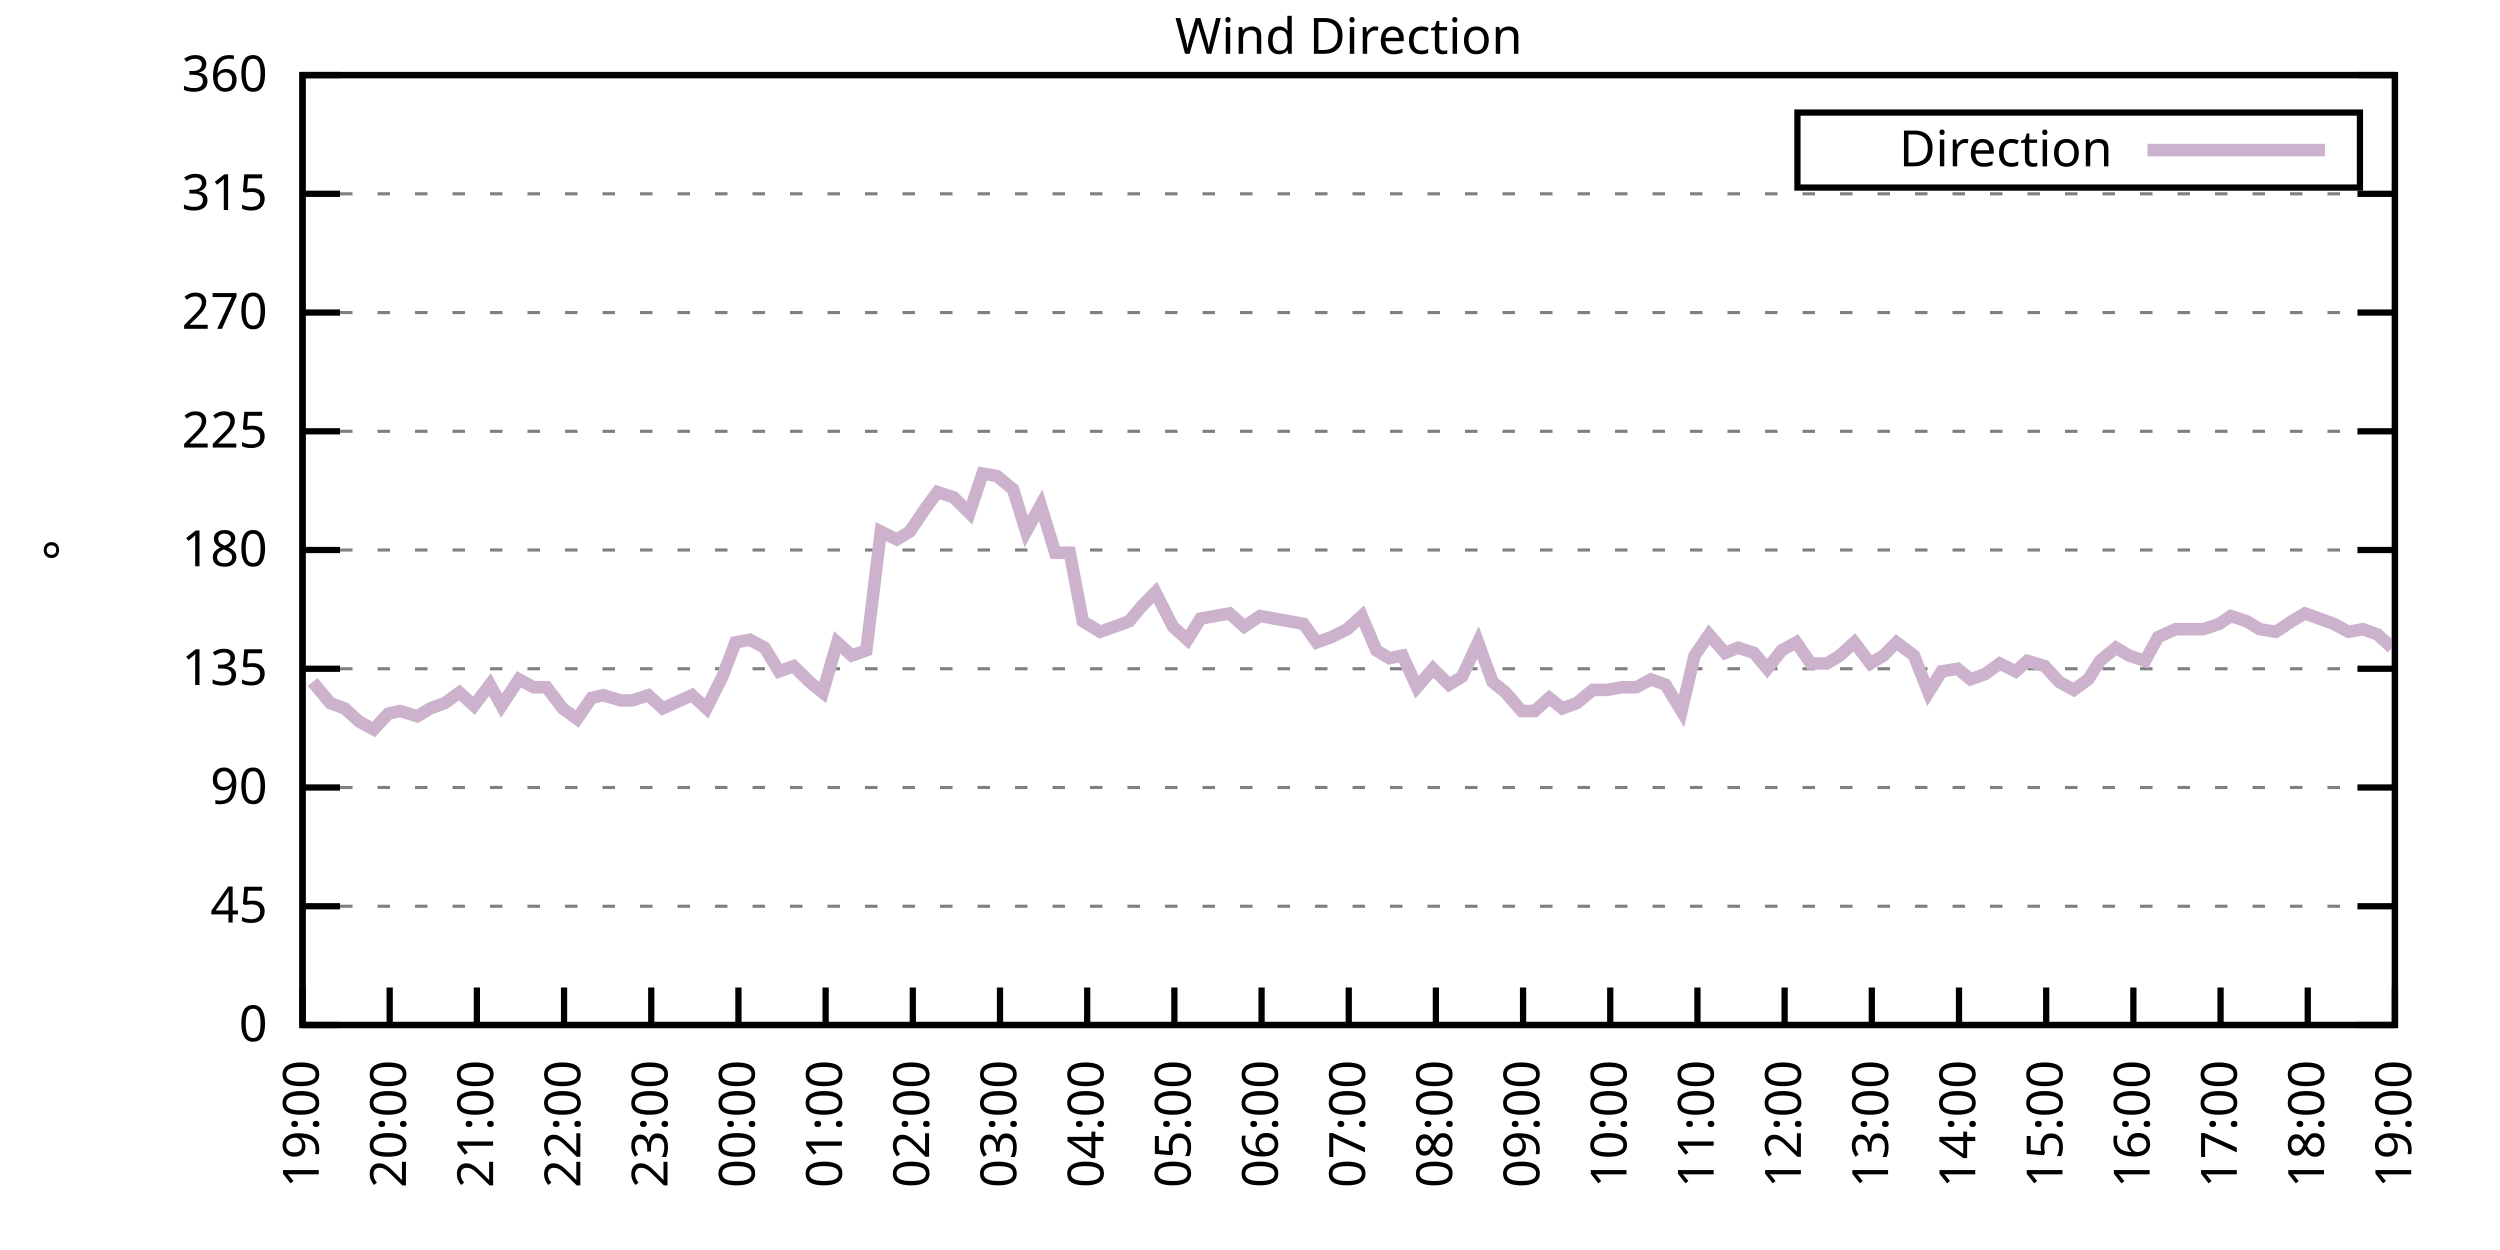
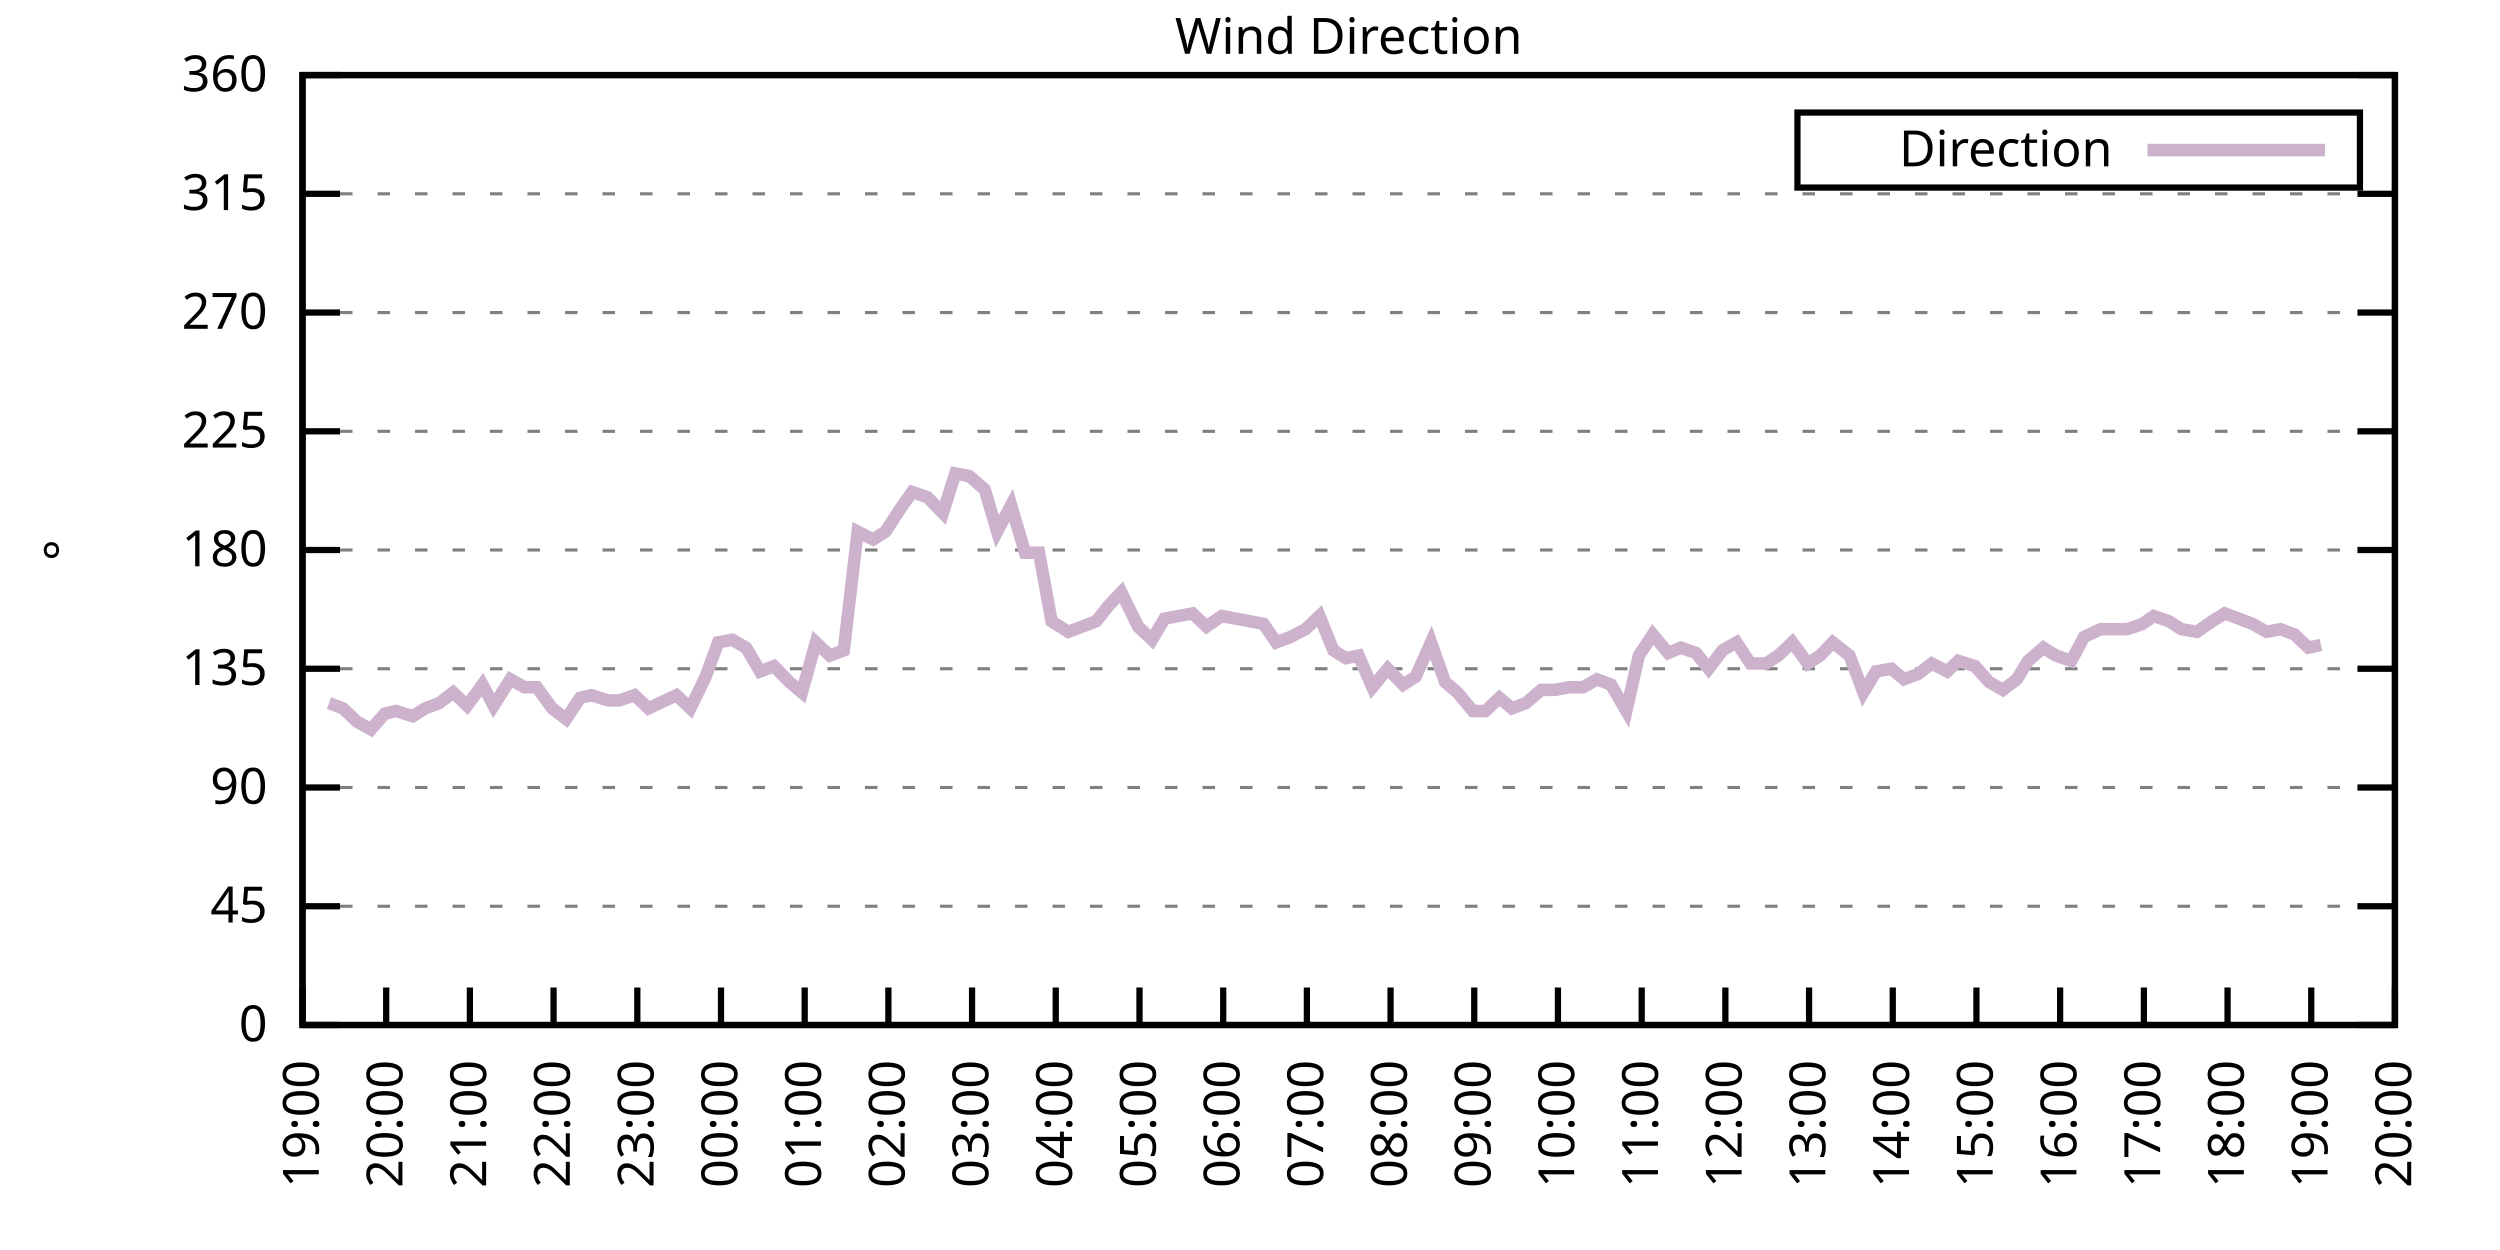
<svg xmlns="http://www.w3.org/2000/svg" xmlns:xlink="http://www.w3.org/1999/xlink" width="400" height="200" viewBox="0 0 400 200">
  <g id="gnuplot_canvas">
    <rect x="0" y="0" width="400" height="200" fill="none" />
    <defs>
      <circle id="gpDot" r="0.5" stroke-width="0.5" stroke="currentColor" />
      <path id="gpPt0" stroke-width="0.333" stroke="currentColor" d="M-1,0 h2 M0,-1 v2" />
      <path id="gpPt1" stroke-width="0.333" stroke="currentColor" d="M-1,-1 L1,1 M1,-1 L-1,1" />
      <path id="gpPt2" stroke-width="0.333" stroke="currentColor" d="M-1,0 L1,0 M0,-1 L0,1 M-1,-1 L1,1 M-1,1 L1,-1" />
      <rect id="gpPt3" stroke-width="0.333" stroke="currentColor" x="-1" y="-1" width="2" height="2" />
      <rect id="gpPt4" stroke-width="0.333" stroke="currentColor" fill="currentColor" x="-1" y="-1" width="2" height="2" />
      <circle id="gpPt5" stroke-width="0.333" stroke="currentColor" cx="0" cy="0" r="1" />
      <use xlink:href="#gpPt5" id="gpPt6" fill="currentColor" stroke="none" />
      <path id="gpPt7" stroke-width="0.333" stroke="currentColor" d="M0,-1.33 L-1.33,0.67 L1.33,0.67 z" />
      <use xlink:href="#gpPt7" id="gpPt8" fill="currentColor" stroke="none" />
      <use xlink:href="#gpPt7" id="gpPt9" stroke="currentColor" transform="rotate(180)" />
      <use xlink:href="#gpPt9" id="gpPt10" fill="currentColor" stroke="none" />
      <use xlink:href="#gpPt3" id="gpPt11" stroke="currentColor" transform="rotate(45)" />
      <use xlink:href="#gpPt11" id="gpPt12" fill="currentColor" stroke="none" />
      <path id="gpPt13" stroke-width="0.333" stroke="currentColor" d="M0,1.330 L1.265,0.411 L0.782,-1.067 L-0.782,-1.076 L-1.265,0.411 z" />
      <use xlink:href="#gpPt13" id="gpPt14" fill="currentColor" stroke="none" />
      <filter id="textbox" filterUnits="objectBoundingBox" x="0" y="0" height="1" width="1">
        <feFlood flood-color="white" flood-opacity="1" result="bgnd" />
        <feComposite in="SourceGraphic" in2="bgnd" operator="atop" />
      </filter>
      <filter id="greybox" filterUnits="objectBoundingBox" x="0" y="0" height="1" width="1">
        <feFlood flood-color="lightgrey" flood-opacity="1" result="grey" />
        <feComposite in="SourceGraphic" in2="grey" operator="atop" />
      </filter>
    </defs>
    <g fill="none" color="white" stroke="currentColor" stroke-width="1.00" stroke-linecap="butt" stroke-linejoin="miter">
</g>
    <g fill="none" color="black" stroke="currentColor" stroke-width="1.00" stroke-linecap="butt" stroke-linejoin="miter">
      <g stroke="none" shape-rendering="crispEdges">
        <polygon fill="rgb(255, 255, 255)" points="48.40,164.00 383.18,164.00 383.18,12.02 48.40,12.02 " />
      </g>
    </g>
    <g fill="none" color="black" stroke="currentColor" stroke-width="1.00" stroke-linecap="butt" stroke-linejoin="miter">
</g>
    <g fill="none" color="black" stroke="black" stroke-width="0.50" stroke-linecap="butt" stroke-linejoin="miter">
</g>
    <g fill="none" color="gray" stroke="currentColor" stroke-width="0.50" stroke-linecap="butt" stroke-linejoin="miter">
      <path stroke="gray" stroke-dasharray="2,4" class="gridline" d="M48.40,164.00 L383.19,164.00  " />
    </g>
    <g fill="none" color="gray" stroke="gray" stroke-width="1.00" stroke-linecap="butt" stroke-linejoin="miter">
</g>
    <g fill="none" color="black" stroke="currentColor" stroke-width="1.00" stroke-linecap="butt" stroke-linejoin="miter">
      <path stroke="black" d="M48.40,164.00 L54.40,164.00 M383.19,164.00 L377.19,164.00  " />
      <g transform="translate(42.80,166.60)" stroke="none" fill="black" font-family="Sans" font-size="8.00" text-anchor="end">
        <text>
          <tspan font-family="Sans"> 0</tspan>
        </text>
      </g>
    </g>
    <g fill="none" color="black" stroke="currentColor" stroke-width="1.00" stroke-linecap="butt" stroke-linejoin="miter">
</g>
    <g fill="none" color="black" stroke="black" stroke-width="0.50" stroke-linecap="butt" stroke-linejoin="miter">
</g>
    <g fill="none" color="gray" stroke="currentColor" stroke-width="0.50" stroke-linecap="butt" stroke-linejoin="miter">
      <path stroke="gray" stroke-dasharray="2,4" class="gridline" d="M48.40,145.00 L383.19,145.00  " />
    </g>
    <g fill="none" color="gray" stroke="gray" stroke-width="1.00" stroke-linecap="butt" stroke-linejoin="miter">
</g>
    <g fill="none" color="black" stroke="currentColor" stroke-width="1.00" stroke-linecap="butt" stroke-linejoin="miter">
      <path stroke="black" d="M48.40,145.00 L54.40,145.00 M383.19,145.00 L377.19,145.00  " />
      <g transform="translate(42.80,147.60)" stroke="none" fill="black" font-family="Sans" font-size="8.00" text-anchor="end">
        <text>
          <tspan font-family="Sans"> 45</tspan>
        </text>
      </g>
    </g>
    <g fill="none" color="black" stroke="currentColor" stroke-width="1.00" stroke-linecap="butt" stroke-linejoin="miter">
</g>
    <g fill="none" color="black" stroke="black" stroke-width="0.50" stroke-linecap="butt" stroke-linejoin="miter">
</g>
    <g fill="none" color="gray" stroke="currentColor" stroke-width="0.50" stroke-linecap="butt" stroke-linejoin="miter">
      <path stroke="gray" stroke-dasharray="2,4" class="gridline" d="M48.40,126.00 L383.19,126.00  " />
    </g>
    <g fill="none" color="gray" stroke="gray" stroke-width="1.00" stroke-linecap="butt" stroke-linejoin="miter">
</g>
    <g fill="none" color="black" stroke="currentColor" stroke-width="1.00" stroke-linecap="butt" stroke-linejoin="miter">
      <path stroke="black" d="M48.40,126.00 L54.40,126.00 M383.19,126.00 L377.19,126.00  " />
      <g transform="translate(42.80,128.60)" stroke="none" fill="black" font-family="Sans" font-size="8.00" text-anchor="end">
        <text>
          <tspan font-family="Sans"> 90</tspan>
        </text>
      </g>
    </g>
    <g fill="none" color="black" stroke="currentColor" stroke-width="1.00" stroke-linecap="butt" stroke-linejoin="miter">
</g>
    <g fill="none" color="black" stroke="black" stroke-width="0.50" stroke-linecap="butt" stroke-linejoin="miter">
</g>
    <g fill="none" color="gray" stroke="currentColor" stroke-width="0.50" stroke-linecap="butt" stroke-linejoin="miter">
      <path stroke="gray" stroke-dasharray="2,4" class="gridline" d="M48.40,107.00 L383.19,107.00  " />
    </g>
    <g fill="none" color="gray" stroke="gray" stroke-width="1.00" stroke-linecap="butt" stroke-linejoin="miter">
</g>
    <g fill="none" color="black" stroke="currentColor" stroke-width="1.00" stroke-linecap="butt" stroke-linejoin="miter">
      <path stroke="black" d="M48.40,107.00 L54.40,107.00 M383.19,107.00 L377.19,107.00  " />
      <g transform="translate(42.80,109.60)" stroke="none" fill="black" font-family="Sans" font-size="8.00" text-anchor="end">
        <text>
          <tspan font-family="Sans"> 135</tspan>
        </text>
      </g>
    </g>
    <g fill="none" color="black" stroke="currentColor" stroke-width="1.00" stroke-linecap="butt" stroke-linejoin="miter">
</g>
    <g fill="none" color="black" stroke="black" stroke-width="0.50" stroke-linecap="butt" stroke-linejoin="miter">
</g>
    <g fill="none" color="gray" stroke="currentColor" stroke-width="0.50" stroke-linecap="butt" stroke-linejoin="miter">
      <path stroke="gray" stroke-dasharray="2,4" class="gridline" d="M48.40,88.00 L383.19,88.00  " />
    </g>
    <g fill="none" color="gray" stroke="gray" stroke-width="1.00" stroke-linecap="butt" stroke-linejoin="miter">
</g>
    <g fill="none" color="black" stroke="currentColor" stroke-width="1.00" stroke-linecap="butt" stroke-linejoin="miter">
      <path stroke="black" d="M48.40,88.00 L54.40,88.00 M383.19,88.00 L377.19,88.00  " />
      <g transform="translate(42.80,90.60)" stroke="none" fill="black" font-family="Sans" font-size="8.00" text-anchor="end">
        <text>
          <tspan font-family="Sans"> 180</tspan>
        </text>
      </g>
    </g>
    <g fill="none" color="black" stroke="currentColor" stroke-width="1.00" stroke-linecap="butt" stroke-linejoin="miter">
</g>
    <g fill="none" color="black" stroke="black" stroke-width="0.50" stroke-linecap="butt" stroke-linejoin="miter">
</g>
    <g fill="none" color="gray" stroke="currentColor" stroke-width="0.50" stroke-linecap="butt" stroke-linejoin="miter">
      <path stroke="gray" stroke-dasharray="2,4" class="gridline" d="M48.40,69.01 L383.19,69.01  " />
    </g>
    <g fill="none" color="gray" stroke="gray" stroke-width="1.00" stroke-linecap="butt" stroke-linejoin="miter">
</g>
    <g fill="none" color="black" stroke="currentColor" stroke-width="1.00" stroke-linecap="butt" stroke-linejoin="miter">
      <path stroke="black" d="M48.40,69.01 L54.40,69.01 M383.19,69.01 L377.19,69.01  " />
      <g transform="translate(42.80,71.61)" stroke="none" fill="black" font-family="Sans" font-size="8.00" text-anchor="end">
        <text>
          <tspan font-family="Sans"> 225</tspan>
        </text>
      </g>
    </g>
    <g fill="none" color="black" stroke="currentColor" stroke-width="1.00" stroke-linecap="butt" stroke-linejoin="miter">
</g>
    <g fill="none" color="black" stroke="black" stroke-width="0.50" stroke-linecap="butt" stroke-linejoin="miter">
</g>
    <g fill="none" color="gray" stroke="currentColor" stroke-width="0.50" stroke-linecap="butt" stroke-linejoin="miter">
      <path stroke="gray" stroke-dasharray="2,4" class="gridline" d="M48.40,50.01 L383.19,50.01  " />
    </g>
    <g fill="none" color="gray" stroke="gray" stroke-width="1.00" stroke-linecap="butt" stroke-linejoin="miter">
</g>
    <g fill="none" color="black" stroke="currentColor" stroke-width="1.00" stroke-linecap="butt" stroke-linejoin="miter">
      <path stroke="black" d="M48.40,50.01 L54.40,50.01 M383.19,50.01 L377.19,50.01  " />
      <g transform="translate(42.80,52.61)" stroke="none" fill="black" font-family="Sans" font-size="8.00" text-anchor="end">
        <text>
          <tspan font-family="Sans"> 270</tspan>
        </text>
      </g>
    </g>
    <g fill="none" color="black" stroke="currentColor" stroke-width="1.00" stroke-linecap="butt" stroke-linejoin="miter">
</g>
    <g fill="none" color="black" stroke="black" stroke-width="0.50" stroke-linecap="butt" stroke-linejoin="miter">
</g>
    <g fill="none" color="gray" stroke="currentColor" stroke-width="0.50" stroke-linecap="butt" stroke-linejoin="miter">
      <path stroke="gray" stroke-dasharray="2,4" class="gridline" d="M48.40,31.01 L383.19,31.01  " />
    </g>
    <g fill="none" color="gray" stroke="gray" stroke-width="1.00" stroke-linecap="butt" stroke-linejoin="miter">
</g>
    <g fill="none" color="black" stroke="currentColor" stroke-width="1.00" stroke-linecap="butt" stroke-linejoin="miter">
      <path stroke="black" d="M48.40,31.01 L54.40,31.01 M383.19,31.01 L377.19,31.01  " />
      <g transform="translate(42.80,33.61)" stroke="none" fill="black" font-family="Sans" font-size="8.00" text-anchor="end">
        <text>
          <tspan font-family="Sans"> 315</tspan>
        </text>
      </g>
    </g>
    <g fill="none" color="black" stroke="currentColor" stroke-width="1.00" stroke-linecap="butt" stroke-linejoin="miter">
</g>
    <g fill="none" color="black" stroke="black" stroke-width="0.50" stroke-linecap="butt" stroke-linejoin="miter">
</g>
    <g fill="none" color="gray" stroke="currentColor" stroke-width="0.50" stroke-linecap="butt" stroke-linejoin="miter">
      <path stroke="gray" stroke-dasharray="2,4" class="gridline" d="M48.40,12.01 L383.19,12.01  " />
    </g>
    <g fill="none" color="gray" stroke="gray" stroke-width="1.00" stroke-linecap="butt" stroke-linejoin="miter">
</g>
    <g fill="none" color="black" stroke="currentColor" stroke-width="1.00" stroke-linecap="butt" stroke-linejoin="miter">
      <path stroke="black" d="M48.40,12.01 L54.40,12.01 M383.19,12.01 L377.19,12.01  " />
      <g transform="translate(42.80,14.61)" stroke="none" fill="black" font-family="Sans" font-size="8.00" text-anchor="end">
        <text>
          <tspan font-family="Sans"> 360</tspan>
        </text>
      </g>
    </g>
    <g fill="none" color="black" stroke="currentColor" stroke-width="1.00" stroke-linecap="butt" stroke-linejoin="miter">
      <path stroke="black" d="M48.40,164.00 L48.40,158.00  " />
      <g transform="translate(51.00,169.60) rotate(270.00)" stroke="none" fill="black" font-family="Sans" font-size="8.00" text-anchor="end">
        <text>
          <tspan font-family="Sans">19:00</tspan>
        </text>
      </g>
    </g>
    <g fill="none" color="black" stroke="currentColor" stroke-width="1.00" stroke-linecap="butt" stroke-linejoin="miter">
-       <path stroke="black" d="M62.35,164.00 L62.35,158.00  " />
-       <g transform="translate(64.95,169.60) rotate(270.00)" stroke="none" fill="black" font-family="Sans" font-size="8.00" text-anchor="end">
+       <path stroke="black" d="M61.79,164.00 L61.79,158.00  " />
+       <g transform="translate(64.39,169.60) rotate(270.00)" stroke="none" fill="black" font-family="Sans" font-size="8.00" text-anchor="end">
        <text>
          <tspan font-family="Sans">20:00</tspan>
        </text>
      </g>
    </g>
    <g fill="none" color="black" stroke="currentColor" stroke-width="1.00" stroke-linecap="butt" stroke-linejoin="miter">
-       <path stroke="black" d="M76.30,164.00 L76.30,158.00  " />
-       <g transform="translate(78.90,169.60) rotate(270.00)" stroke="none" fill="black" font-family="Sans" font-size="8.00" text-anchor="end">
+       <path stroke="black" d="M75.18,164.00 L75.18,158.00  " />
+       <g transform="translate(77.78,169.60) rotate(270.00)" stroke="none" fill="black" font-family="Sans" font-size="8.00" text-anchor="end">
        <text>
          <tspan font-family="Sans">21:00</tspan>
        </text>
      </g>
    </g>
    <g fill="none" color="black" stroke="currentColor" stroke-width="1.00" stroke-linecap="butt" stroke-linejoin="miter">
-       <path stroke="black" d="M90.25,164.00 L90.25,158.00  " />
-       <g transform="translate(92.85,169.60) rotate(270.00)" stroke="none" fill="black" font-family="Sans" font-size="8.00" text-anchor="end">
+       <path stroke="black" d="M88.57,164.00 L88.57,158.00  " />
+       <g transform="translate(91.17,169.60) rotate(270.00)" stroke="none" fill="black" font-family="Sans" font-size="8.00" text-anchor="end">
        <text>
          <tspan font-family="Sans">22:00</tspan>
        </text>
      </g>
    </g>
    <g fill="none" color="black" stroke="currentColor" stroke-width="1.00" stroke-linecap="butt" stroke-linejoin="miter">
-       <path stroke="black" d="M104.20,164.00 L104.20,158.00  " />
-       <g transform="translate(106.80,169.60) rotate(270.00)" stroke="none" fill="black" font-family="Sans" font-size="8.00" text-anchor="end">
+       <path stroke="black" d="M101.97,164.00 L101.97,158.00  " />
+       <g transform="translate(104.57,169.60) rotate(270.00)" stroke="none" fill="black" font-family="Sans" font-size="8.00" text-anchor="end">
        <text>
          <tspan font-family="Sans">23:00</tspan>
        </text>
      </g>
    </g>
    <g fill="none" color="black" stroke="currentColor" stroke-width="1.00" stroke-linecap="butt" stroke-linejoin="miter">
-       <path stroke="black" d="M118.15,164.00 L118.15,158.00  " />
-       <g transform="translate(120.75,169.60) rotate(270.00)" stroke="none" fill="black" font-family="Sans" font-size="8.00" text-anchor="end">
+       <path stroke="black" d="M115.36,164.00 L115.36,158.00  " />
+       <g transform="translate(117.96,169.60) rotate(270.00)" stroke="none" fill="black" font-family="Sans" font-size="8.00" text-anchor="end">
        <text>
          <tspan font-family="Sans">00:00</tspan>
        </text>
      </g>
    </g>
    <g fill="none" color="black" stroke="currentColor" stroke-width="1.00" stroke-linecap="butt" stroke-linejoin="miter">
-       <path stroke="black" d="M132.10,164.00 L132.10,158.00  " />
-       <g transform="translate(134.70,169.60) rotate(270.00)" stroke="none" fill="black" font-family="Sans" font-size="8.00" text-anchor="end">
+       <path stroke="black" d="M128.75,164.00 L128.75,158.00  " />
+       <g transform="translate(131.35,169.60) rotate(270.00)" stroke="none" fill="black" font-family="Sans" font-size="8.00" text-anchor="end">
        <text>
          <tspan font-family="Sans">01:00</tspan>
        </text>
      </g>
    </g>
    <g fill="none" color="black" stroke="currentColor" stroke-width="1.00" stroke-linecap="butt" stroke-linejoin="miter">
-       <path stroke="black" d="M146.05,164.00 L146.05,158.00  " />
-       <g transform="translate(148.65,169.60) rotate(270.00)" stroke="none" fill="black" font-family="Sans" font-size="8.00" text-anchor="end">
+       <path stroke="black" d="M142.14,164.00 L142.14,158.00  " />
+       <g transform="translate(144.74,169.60) rotate(270.00)" stroke="none" fill="black" font-family="Sans" font-size="8.00" text-anchor="end">
        <text>
          <tspan font-family="Sans">02:00</tspan>
        </text>
      </g>
    </g>
    <g fill="none" color="black" stroke="currentColor" stroke-width="1.00" stroke-linecap="butt" stroke-linejoin="miter">
-       <path stroke="black" d="M160.00,164.00 L160.00,158.00  " />
-       <g transform="translate(162.60,169.60) rotate(270.00)" stroke="none" fill="black" font-family="Sans" font-size="8.00" text-anchor="end">
+       <path stroke="black" d="M155.53,164.00 L155.53,158.00  " />
+       <g transform="translate(158.13,169.60) rotate(270.00)" stroke="none" fill="black" font-family="Sans" font-size="8.00" text-anchor="end">
        <text>
          <tspan font-family="Sans">03:00</tspan>
        </text>
      </g>
    </g>
    <g fill="none" color="black" stroke="currentColor" stroke-width="1.00" stroke-linecap="butt" stroke-linejoin="miter">
-       <path stroke="black" d="M173.95,164.00 L173.95,158.00  " />
-       <g transform="translate(176.55,169.60) rotate(270.00)" stroke="none" fill="black" font-family="Sans" font-size="8.00" text-anchor="end">
+       <path stroke="black" d="M168.92,164.00 L168.92,158.00  " />
+       <g transform="translate(171.52,169.60) rotate(270.00)" stroke="none" fill="black" font-family="Sans" font-size="8.00" text-anchor="end">
        <text>
          <tspan font-family="Sans">04:00</tspan>
        </text>
      </g>
    </g>
    <g fill="none" color="black" stroke="currentColor" stroke-width="1.00" stroke-linecap="butt" stroke-linejoin="miter">
-       <path stroke="black" d="M187.90,164.00 L187.90,158.00  " />
-       <g transform="translate(190.50,169.60) rotate(270.00)" stroke="none" fill="black" font-family="Sans" font-size="8.00" text-anchor="end">
+       <path stroke="black" d="M182.32,164.00 L182.32,158.00  " />
+       <g transform="translate(184.92,169.60) rotate(270.00)" stroke="none" fill="black" font-family="Sans" font-size="8.00" text-anchor="end">
        <text>
          <tspan font-family="Sans">05:00</tspan>
        </text>
      </g>
    </g>
    <g fill="none" color="black" stroke="currentColor" stroke-width="1.00" stroke-linecap="butt" stroke-linejoin="miter">
-       <path stroke="black" d="M201.85,164.00 L201.85,158.00  " />
-       <g transform="translate(204.45,169.60) rotate(270.00)" stroke="none" fill="black" font-family="Sans" font-size="8.00" text-anchor="end">
+       <path stroke="black" d="M195.71,164.00 L195.71,158.00  " />
+       <g transform="translate(198.31,169.60) rotate(270.00)" stroke="none" fill="black" font-family="Sans" font-size="8.00" text-anchor="end">
        <text>
          <tspan font-family="Sans">06:00</tspan>
        </text>
      </g>
    </g>
    <g fill="none" color="black" stroke="currentColor" stroke-width="1.00" stroke-linecap="butt" stroke-linejoin="miter">
-       <path stroke="black" d="M215.80,164.00 L215.80,158.00  " />
-       <g transform="translate(218.40,169.60) rotate(270.00)" stroke="none" fill="black" font-family="Sans" font-size="8.00" text-anchor="end">
+       <path stroke="black" d="M209.10,164.00 L209.10,158.00  " />
+       <g transform="translate(211.70,169.60) rotate(270.00)" stroke="none" fill="black" font-family="Sans" font-size="8.00" text-anchor="end">
        <text>
          <tspan font-family="Sans">07:00</tspan>
        </text>
      </g>
    </g>
    <g fill="none" color="black" stroke="currentColor" stroke-width="1.00" stroke-linecap="butt" stroke-linejoin="miter">
-       <path stroke="black" d="M229.74,164.00 L229.74,158.00  " />
-       <g transform="translate(232.34,169.60) rotate(270.00)" stroke="none" fill="black" font-family="Sans" font-size="8.00" text-anchor="end">
+       <path stroke="black" d="M222.49,164.00 L222.49,158.00  " />
+       <g transform="translate(225.09,169.60) rotate(270.00)" stroke="none" fill="black" font-family="Sans" font-size="8.00" text-anchor="end">
        <text>
          <tspan font-family="Sans">08:00</tspan>
        </text>
      </g>
    </g>
    <g fill="none" color="black" stroke="currentColor" stroke-width="1.00" stroke-linecap="butt" stroke-linejoin="miter">
-       <path stroke="black" d="M243.69,164.00 L243.69,158.00  " />
-       <g transform="translate(246.29,169.60) rotate(270.00)" stroke="none" fill="black" font-family="Sans" font-size="8.00" text-anchor="end">
+       <path stroke="black" d="M235.88,164.00 L235.88,158.00  " />
+       <g transform="translate(238.48,169.60) rotate(270.00)" stroke="none" fill="black" font-family="Sans" font-size="8.00" text-anchor="end">
        <text>
          <tspan font-family="Sans">09:00</tspan>
        </text>
      </g>
    </g>
    <g fill="none" color="black" stroke="currentColor" stroke-width="1.00" stroke-linecap="butt" stroke-linejoin="miter">
-       <path stroke="black" d="M257.64,164.00 L257.64,158.00  " />
-       <g transform="translate(260.24,169.60) rotate(270.00)" stroke="none" fill="black" font-family="Sans" font-size="8.00" text-anchor="end">
+       <path stroke="black" d="M249.27,164.00 L249.27,158.00  " />
+       <g transform="translate(251.87,169.60) rotate(270.00)" stroke="none" fill="black" font-family="Sans" font-size="8.00" text-anchor="end">
        <text>
          <tspan font-family="Sans">10:00</tspan>
        </text>
      </g>
    </g>
    <g fill="none" color="black" stroke="currentColor" stroke-width="1.00" stroke-linecap="butt" stroke-linejoin="miter">
-       <path stroke="black" d="M271.59,164.00 L271.59,158.00  " />
-       <g transform="translate(274.19,169.60) rotate(270.00)" stroke="none" fill="black" font-family="Sans" font-size="8.00" text-anchor="end">
+       <path stroke="black" d="M262.67,164.00 L262.67,158.00  " />
+       <g transform="translate(265.27,169.60) rotate(270.00)" stroke="none" fill="black" font-family="Sans" font-size="8.00" text-anchor="end">
        <text>
          <tspan font-family="Sans">11:00</tspan>
        </text>
      </g>
    </g>
    <g fill="none" color="black" stroke="currentColor" stroke-width="1.00" stroke-linecap="butt" stroke-linejoin="miter">
-       <path stroke="black" d="M285.54,164.00 L285.54,158.00  " />
-       <g transform="translate(288.14,169.60) rotate(270.00)" stroke="none" fill="black" font-family="Sans" font-size="8.00" text-anchor="end">
+       <path stroke="black" d="M276.06,164.00 L276.06,158.00  " />
+       <g transform="translate(278.66,169.60) rotate(270.00)" stroke="none" fill="black" font-family="Sans" font-size="8.00" text-anchor="end">
        <text>
          <tspan font-family="Sans">12:00</tspan>
        </text>
      </g>
    </g>
    <g fill="none" color="black" stroke="currentColor" stroke-width="1.00" stroke-linecap="butt" stroke-linejoin="miter">
-       <path stroke="black" d="M299.49,164.00 L299.49,158.00  " />
-       <g transform="translate(302.09,169.60) rotate(270.00)" stroke="none" fill="black" font-family="Sans" font-size="8.00" text-anchor="end">
+       <path stroke="black" d="M289.45,164.00 L289.45,158.00  " />
+       <g transform="translate(292.05,169.60) rotate(270.00)" stroke="none" fill="black" font-family="Sans" font-size="8.00" text-anchor="end">
        <text>
          <tspan font-family="Sans">13:00</tspan>
        </text>
      </g>
    </g>
    <g fill="none" color="black" stroke="currentColor" stroke-width="1.00" stroke-linecap="butt" stroke-linejoin="miter">
-       <path stroke="black" d="M313.44,164.00 L313.44,158.00  " />
-       <g transform="translate(316.04,169.60) rotate(270.00)" stroke="none" fill="black" font-family="Sans" font-size="8.00" text-anchor="end">
+       <path stroke="black" d="M302.84,164.00 L302.84,158.00  " />
+       <g transform="translate(305.44,169.60) rotate(270.00)" stroke="none" fill="black" font-family="Sans" font-size="8.00" text-anchor="end">
        <text>
          <tspan font-family="Sans">14:00</tspan>
        </text>
      </g>
    </g>
    <g fill="none" color="black" stroke="currentColor" stroke-width="1.00" stroke-linecap="butt" stroke-linejoin="miter">
-       <path stroke="black" d="M327.39,164.00 L327.39,158.00  " />
-       <g transform="translate(329.99,169.60) rotate(270.00)" stroke="none" fill="black" font-family="Sans" font-size="8.00" text-anchor="end">
+       <path stroke="black" d="M316.23,164.00 L316.23,158.00  " />
+       <g transform="translate(318.83,169.60) rotate(270.00)" stroke="none" fill="black" font-family="Sans" font-size="8.00" text-anchor="end">
        <text>
          <tspan font-family="Sans">15:00</tspan>
        </text>
      </g>
    </g>
    <g fill="none" color="black" stroke="currentColor" stroke-width="1.00" stroke-linecap="butt" stroke-linejoin="miter">
-       <path stroke="black" d="M341.34,164.00 L341.34,158.00  " />
-       <g transform="translate(343.94,169.60) rotate(270.00)" stroke="none" fill="black" font-family="Sans" font-size="8.00" text-anchor="end">
+       <path stroke="black" d="M329.62,164.00 L329.62,158.00  " />
+       <g transform="translate(332.22,169.60) rotate(270.00)" stroke="none" fill="black" font-family="Sans" font-size="8.00" text-anchor="end">
        <text>
          <tspan font-family="Sans">16:00</tspan>
        </text>
      </g>
    </g>
    <g fill="none" color="black" stroke="currentColor" stroke-width="1.00" stroke-linecap="butt" stroke-linejoin="miter">
-       <path stroke="black" d="M355.29,164.00 L355.29,158.00  " />
-       <g transform="translate(357.89,169.60) rotate(270.00)" stroke="none" fill="black" font-family="Sans" font-size="8.00" text-anchor="end">
+       <path stroke="black" d="M343.02,164.00 L343.02,158.00  " />
+       <g transform="translate(345.62,169.60) rotate(270.00)" stroke="none" fill="black" font-family="Sans" font-size="8.00" text-anchor="end">
        <text>
          <tspan font-family="Sans">17:00</tspan>
        </text>
      </g>
    </g>
    <g fill="none" color="black" stroke="currentColor" stroke-width="1.00" stroke-linecap="butt" stroke-linejoin="miter">
-       <path stroke="black" d="M369.24,164.00 L369.24,158.00  " />
-       <g transform="translate(371.84,169.60) rotate(270.00)" stroke="none" fill="black" font-family="Sans" font-size="8.00" text-anchor="end">
+       <path stroke="black" d="M356.41,164.00 L356.41,158.00  " />
+       <g transform="translate(359.01,169.60) rotate(270.00)" stroke="none" fill="black" font-family="Sans" font-size="8.00" text-anchor="end">
        <text>
          <tspan font-family="Sans">18:00</tspan>
+         </text>
+       </g>
+     </g>
+     <g fill="none" color="black" stroke="currentColor" stroke-width="1.00" stroke-linecap="butt" stroke-linejoin="miter">
+       <path stroke="black" d="M369.80,164.00 L369.80,158.00  " />
+       <g transform="translate(372.40,169.60) rotate(270.00)" stroke="none" fill="black" font-family="Sans" font-size="8.00" text-anchor="end">
+         <text>
+           <tspan font-family="Sans">19:00</tspan>
        </text>
      </g>
    </g>
    <g fill="none" color="black" stroke="currentColor" stroke-width="1.00" stroke-linecap="butt" stroke-linejoin="miter">
      <path stroke="black" d="M383.19,164.00 L383.19,158.00  " />
      <g transform="translate(385.79,169.60) rotate(270.00)" stroke="none" fill="black" font-family="Sans" font-size="8.00" text-anchor="end">
        <text>
-           <tspan font-family="Sans">19:00</tspan>
+           <tspan font-family="Sans">20:00</tspan>
        </text>
      </g>
    </g>
    <g fill="none" color="black" stroke="currentColor" stroke-width="1.00" stroke-linecap="butt" stroke-linejoin="miter">
</g>
    <g fill="none" color="black" stroke="currentColor" stroke-width="1.00" stroke-linecap="butt" stroke-linejoin="miter">
      <path stroke="black" d="M48.40,12.01 L48.40,164.00 L383.19,164.00 L383.19,12.01 L48.40,12.01 Z  " />
    </g>
    <g fill="none" color="black" stroke="currentColor" stroke-width="1.00" stroke-linecap="butt" stroke-linejoin="miter">
</g>
    <g fill="none" color="black" stroke="currentColor" stroke-width="1.00" stroke-linecap="butt" stroke-linejoin="miter">
      <path stroke="black" d="M287.59,30.01 L287.59,18.01 L377.59,18.01 L377.59,30.01 L287.59,30.01 Z  " />
    </g>
    <g id="Wind_direction_plot_1">
      <g fill="none" color="white" stroke="black" stroke-width="2.00" stroke-linecap="butt" stroke-linejoin="miter">
</g>
      <g fill="none" color="black" stroke="currentColor" stroke-width="2.00" stroke-linecap="butt" stroke-linejoin="miter">
        <g transform="translate(337.99,26.61)" stroke="none" fill="black" font-family="Sans" font-size="8.00" text-anchor="end">
          <text>
            <tspan font-family="Sans">Direction</tspan>
          </text>
        </g>
      </g>
      <g fill="none" color="black" stroke="currentColor" stroke-width="2.00" stroke-linecap="butt" stroke-linejoin="miter">
-         <path stroke="rgb(204, 178, 204)" d="M343.59,24.01 L371.99,24.01 M50.03,109.11 L52.82,112.49 L55.14,113.34 L57.47,115.45 L59.79,116.71 L62.12,114.18   L63.98,113.76 L66.77,114.60 L68.86,113.34 L71.18,112.49 L73.51,110.80 L75.83,112.91 L78.39,109.54 L80.25,112.91   L83.04,108.69 L85.37,109.96 L87.46,109.96 L90.02,113.34 L92.34,115.03 L94.67,111.65 L96.53,111.23 L99.32,112.07   L101.18,112.07 L103.73,111.23 L106.06,113.34 L110.71,111.23 L113.03,113.34 L115.59,108.27 L117.68,102.78 L120.01,102.36   L122.33,103.63 L124.66,107.43 L126.98,106.58 L129.54,109.11 L131.63,110.80 L133.96,102.78 L136.28,104.89 L138.61,104.05   L140.93,85.05 L143.49,86.32 L145.58,85.05 L148.14,81.25 L150.00,78.72 L152.56,79.56 L155.11,82.09 L157.21,75.76   L159.53,76.18 L162.09,78.29 L164.18,85.05 L166.51,80.83 L168.83,88.43 L171.16,88.43 L173.25,99.40 L176.04,101.09   L178.36,100.25 L180.69,99.40 L182.78,96.87 L184.87,94.76 L187.66,100.25 L189.99,102.36 L192.08,98.98 L194.41,98.56   L196.73,98.14 L199.06,100.25 L201.61,98.56 L203.94,98.98 L206.26,99.40 L208.59,99.83 L210.68,102.78 L213.01,101.94   L215.56,100.67 L217.89,98.56 L220.21,104.05 L222.30,105.31 L224.40,104.89 L226.72,109.96 L229.28,107.00 L231.84,109.54   L233.93,108.27 L236.49,102.78 L238.81,109.11 L240.90,110.80 L243.46,113.76 L245.55,113.76 L247.88,111.65 L249.97,113.34   L252.30,112.49 L254.85,110.38 L257.18,110.38 L259.50,109.96 L261.83,109.96 L264.15,108.69 L266.48,109.54 L269.04,113.76   L271.13,104.89 L273.45,101.52 L276.01,104.47 L278.10,103.63 L280.66,104.47 L282.75,107.00 L285.08,104.05 L287.40,102.78   L289.73,106.16 L292.29,106.16 L294.38,104.89 L296.70,102.78 L299.26,106.16 L301.35,104.89 L303.44,102.78 L306.23,104.89   L308.56,110.80 L310.65,107.43 L313.21,107.00 L315.30,108.69 L317.63,107.85 L319.95,106.16 L322.51,107.43 L324.37,105.74   L327.16,106.58 L329.48,109.11 L331.81,110.38 L334.13,108.69 L335.99,105.74 L338.55,103.63 L340.64,104.89 L343.20,105.74   L345.29,101.94 L348.08,100.67 L349.94,100.67 L352.50,100.67 L355.06,99.83 L356.92,98.56 L359.48,99.40 L361.57,100.67   L364.13,101.09 L366.68,99.40 L368.78,98.14 L371.10,98.98 L373.43,99.83 L375.75,101.09 L378.08,100.67 L380.40,101.52   L382.73,103.63  " />
+         <path stroke="rgb(204, 178, 204)" d="M343.59,24.01 L371.99,24.01 M52.64,112.49 L54.87,113.34 L57.10,115.45 L59.34,116.71 L61.57,114.18 L63.35,113.76   L66.03,114.60 L68.04,113.34 L70.27,112.49 L72.50,110.80 L74.74,112.91 L77.19,109.54 L78.98,112.91 L81.66,108.69   L83.89,109.96 L85.90,109.96 L88.35,113.34 L90.58,115.03 L92.82,111.65 L94.60,111.23 L97.28,112.07 L99.06,112.07   L101.52,111.23 L103.75,113.34 L108.22,111.23 L110.45,113.34 L112.90,108.27 L114.91,102.78 L117.14,102.36 L119.38,103.63   L121.61,107.43 L123.84,106.58 L126.29,109.11 L128.30,110.80 L130.54,102.78 L132.77,104.89 L135.00,104.05 L137.23,85.05   L139.69,86.32 L141.69,85.05 L144.15,81.25 L145.94,78.72 L148.39,79.56 L150.85,82.09 L152.85,75.76 L155.09,76.18   L157.54,78.29 L159.55,85.05 L161.78,80.83 L164.01,88.43 L166.25,88.43 L168.25,99.40 L170.93,101.09 L173.17,100.25   L175.40,99.40 L177.41,96.87 L179.41,94.76 L182.09,100.25 L184.32,102.36 L186.33,98.98 L188.57,98.56 L190.80,98.14   L193.03,100.25 L195.48,98.56 L197.72,98.98 L199.95,99.40 L202.18,99.83 L204.19,102.78 L206.42,101.94 L208.88,100.67   L211.11,98.56 L213.34,104.05 L215.35,105.31 L217.36,104.89 L219.59,109.96 L222.04,107.00 L224.50,109.54 L226.51,108.27   L228.96,102.78 L231.20,109.11 L233.20,110.80 L235.66,113.76 L237.67,113.76 L239.90,111.65 L241.91,113.34 L244.14,112.49   L246.60,110.38 L248.83,110.38 L251.06,109.96 L253.29,109.96 L255.52,108.69 L257.76,109.54 L260.21,113.76 L262.22,104.89   L264.45,101.52 L266.91,104.47 L268.92,103.63 L271.37,104.47 L273.38,107.00 L275.61,104.05 L277.84,102.78 L280.07,106.16   L282.53,106.16 L284.54,104.89 L286.77,102.78 L289.23,106.16 L291.23,104.89 L293.24,102.78 L295.92,104.89 L298.15,110.80   L300.16,107.43 L302.62,107.00 L304.63,108.69 L306.86,107.85 L309.09,106.16 L311.54,107.43 L313.33,105.74 L316.01,106.58   L318.24,109.11 L320.47,110.38 L322.70,108.69 L324.49,105.74 L326.95,103.63 L328.95,104.89 L331.41,105.74 L333.42,101.94   L336.10,100.67 L337.88,100.67 L340.34,100.67 L342.79,99.83 L344.58,98.56 L347.03,99.40 L349.04,100.67 L351.50,101.09   L353.95,99.40 L355.96,98.14 L358.19,98.98 L360.42,99.83 L362.66,101.09 L364.89,100.67 L367.12,101.52 L369.35,103.63   L371.36,103.20  " />
      </g>
    </g>
    <g fill="none" color="black" stroke="currentColor" stroke-width="2.00" stroke-linecap="butt" stroke-linejoin="miter">
</g>
    <g fill="none" color="black" stroke="black" stroke-width="1.00" stroke-linecap="butt" stroke-linejoin="miter">
</g>
    <g fill="none" color="black" stroke="currentColor" stroke-width="1.00" stroke-linecap="butt" stroke-linejoin="miter">
      <path stroke="black" d="M48.40,12.01 L48.40,164.00 L383.19,164.00 L383.19,12.01 L48.40,12.01 Z  " />
      <g transform="translate(12.80,88.01) rotate(270.00)" stroke="none" fill="black" font-family="Sans" font-size="8.00" text-anchor="middle">
        <text>
          <tspan font-family="Sans">°</tspan>
        </text>
      </g>
    </g>
    <g fill="none" color="black" stroke="currentColor" stroke-width="1.00" stroke-linecap="butt" stroke-linejoin="miter">
</g>
    <g fill="none" color="black" stroke="currentColor" stroke-width="1.00" stroke-linecap="butt" stroke-linejoin="miter">
      <g transform="translate(215.79,8.61)" stroke="none" fill="black" font-family="Sans" font-size="8.00" text-anchor="middle">
        <text>
          <tspan font-family="Sans">Wind Direction</tspan>
        </text>
      </g>
    </g>
    <g fill="none" color="black" stroke="currentColor" stroke-width="1.00" stroke-linecap="butt" stroke-linejoin="miter">
</g>
  </g>
</svg>
